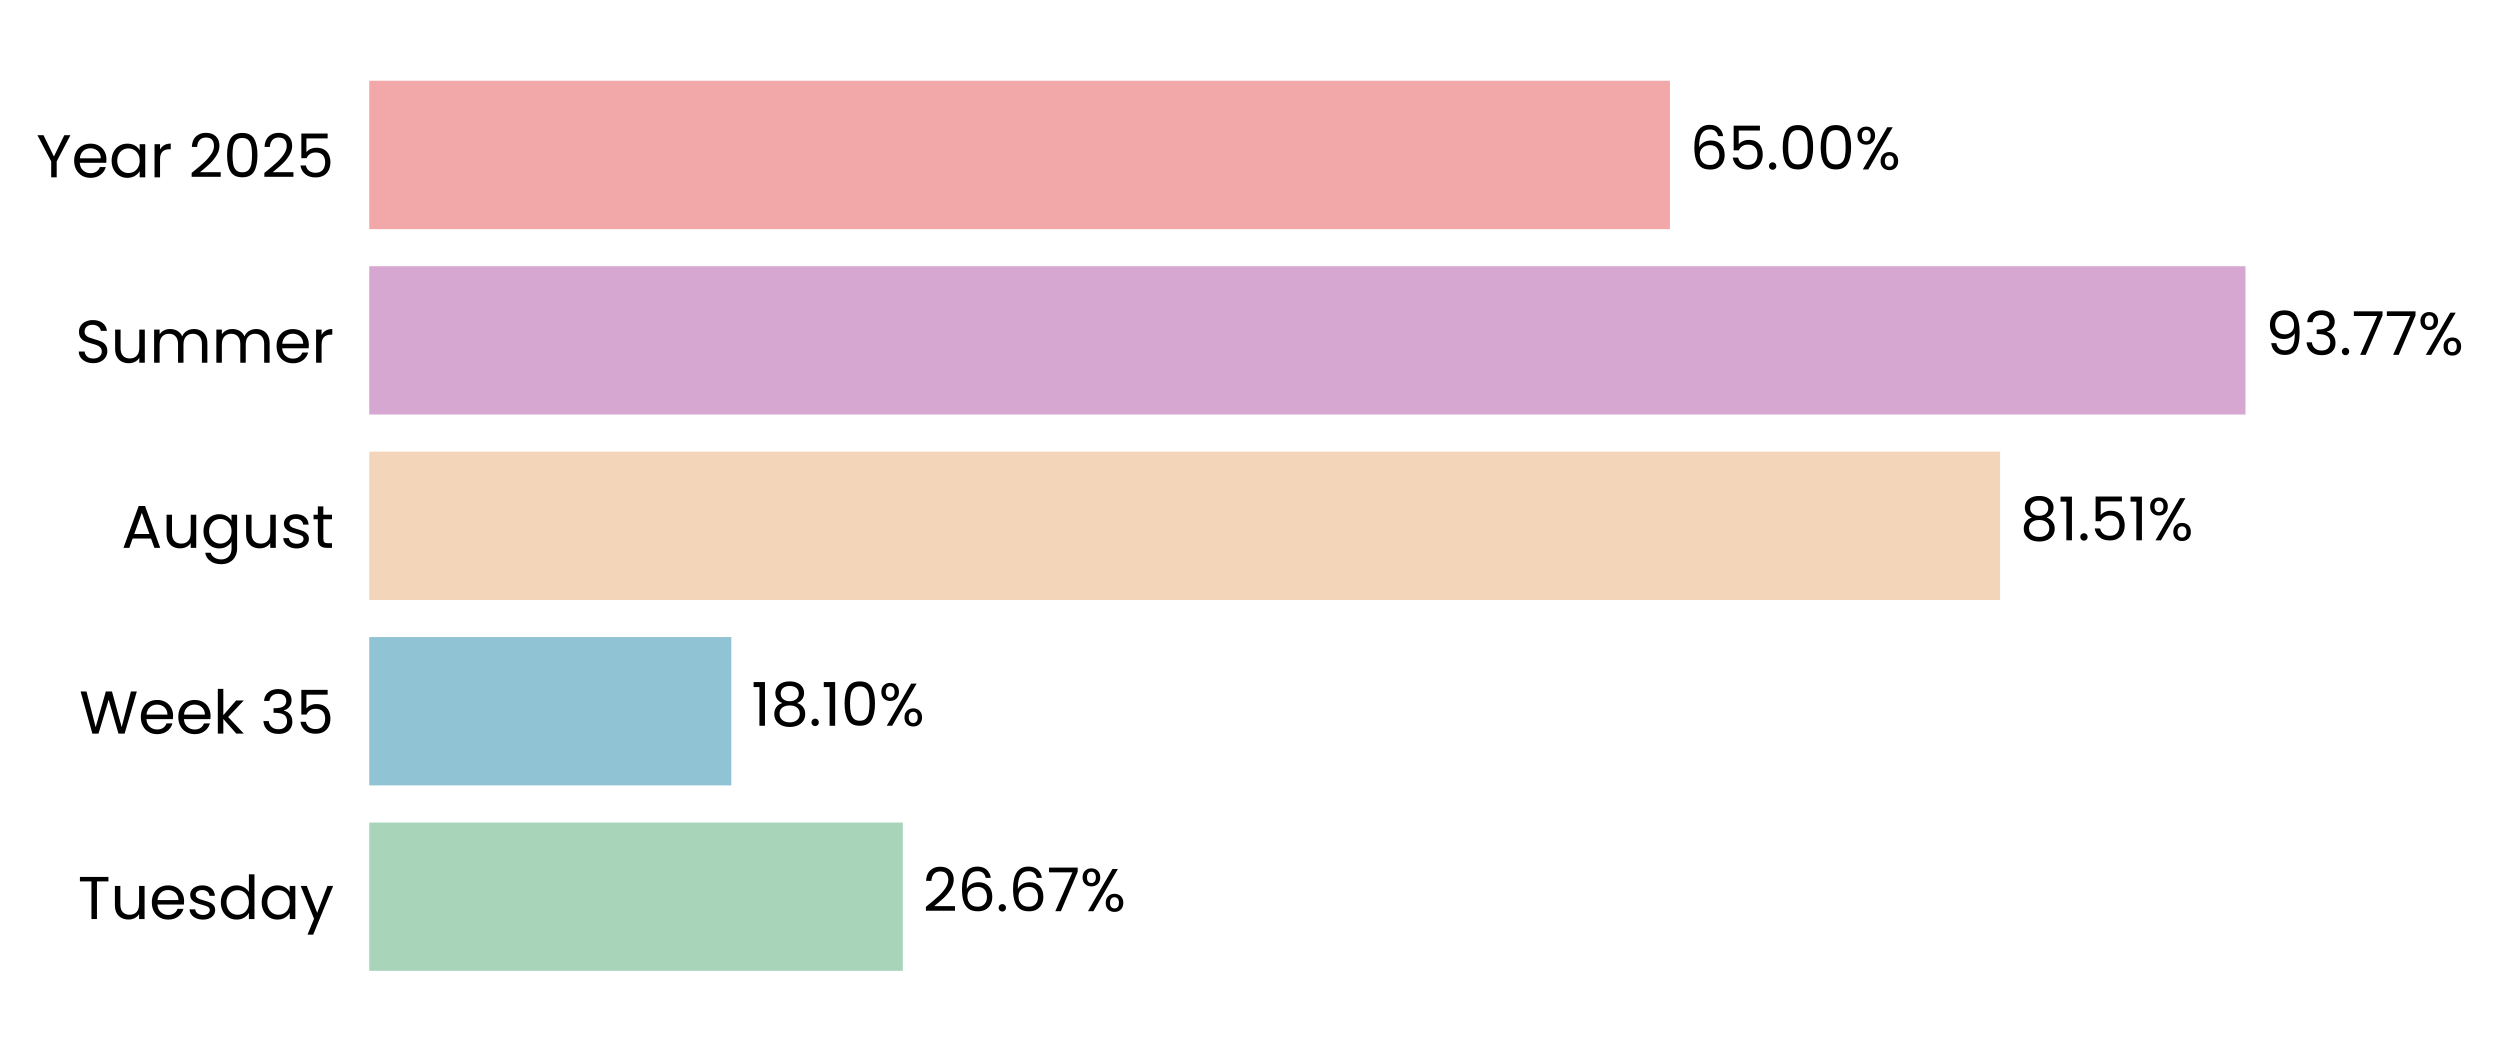
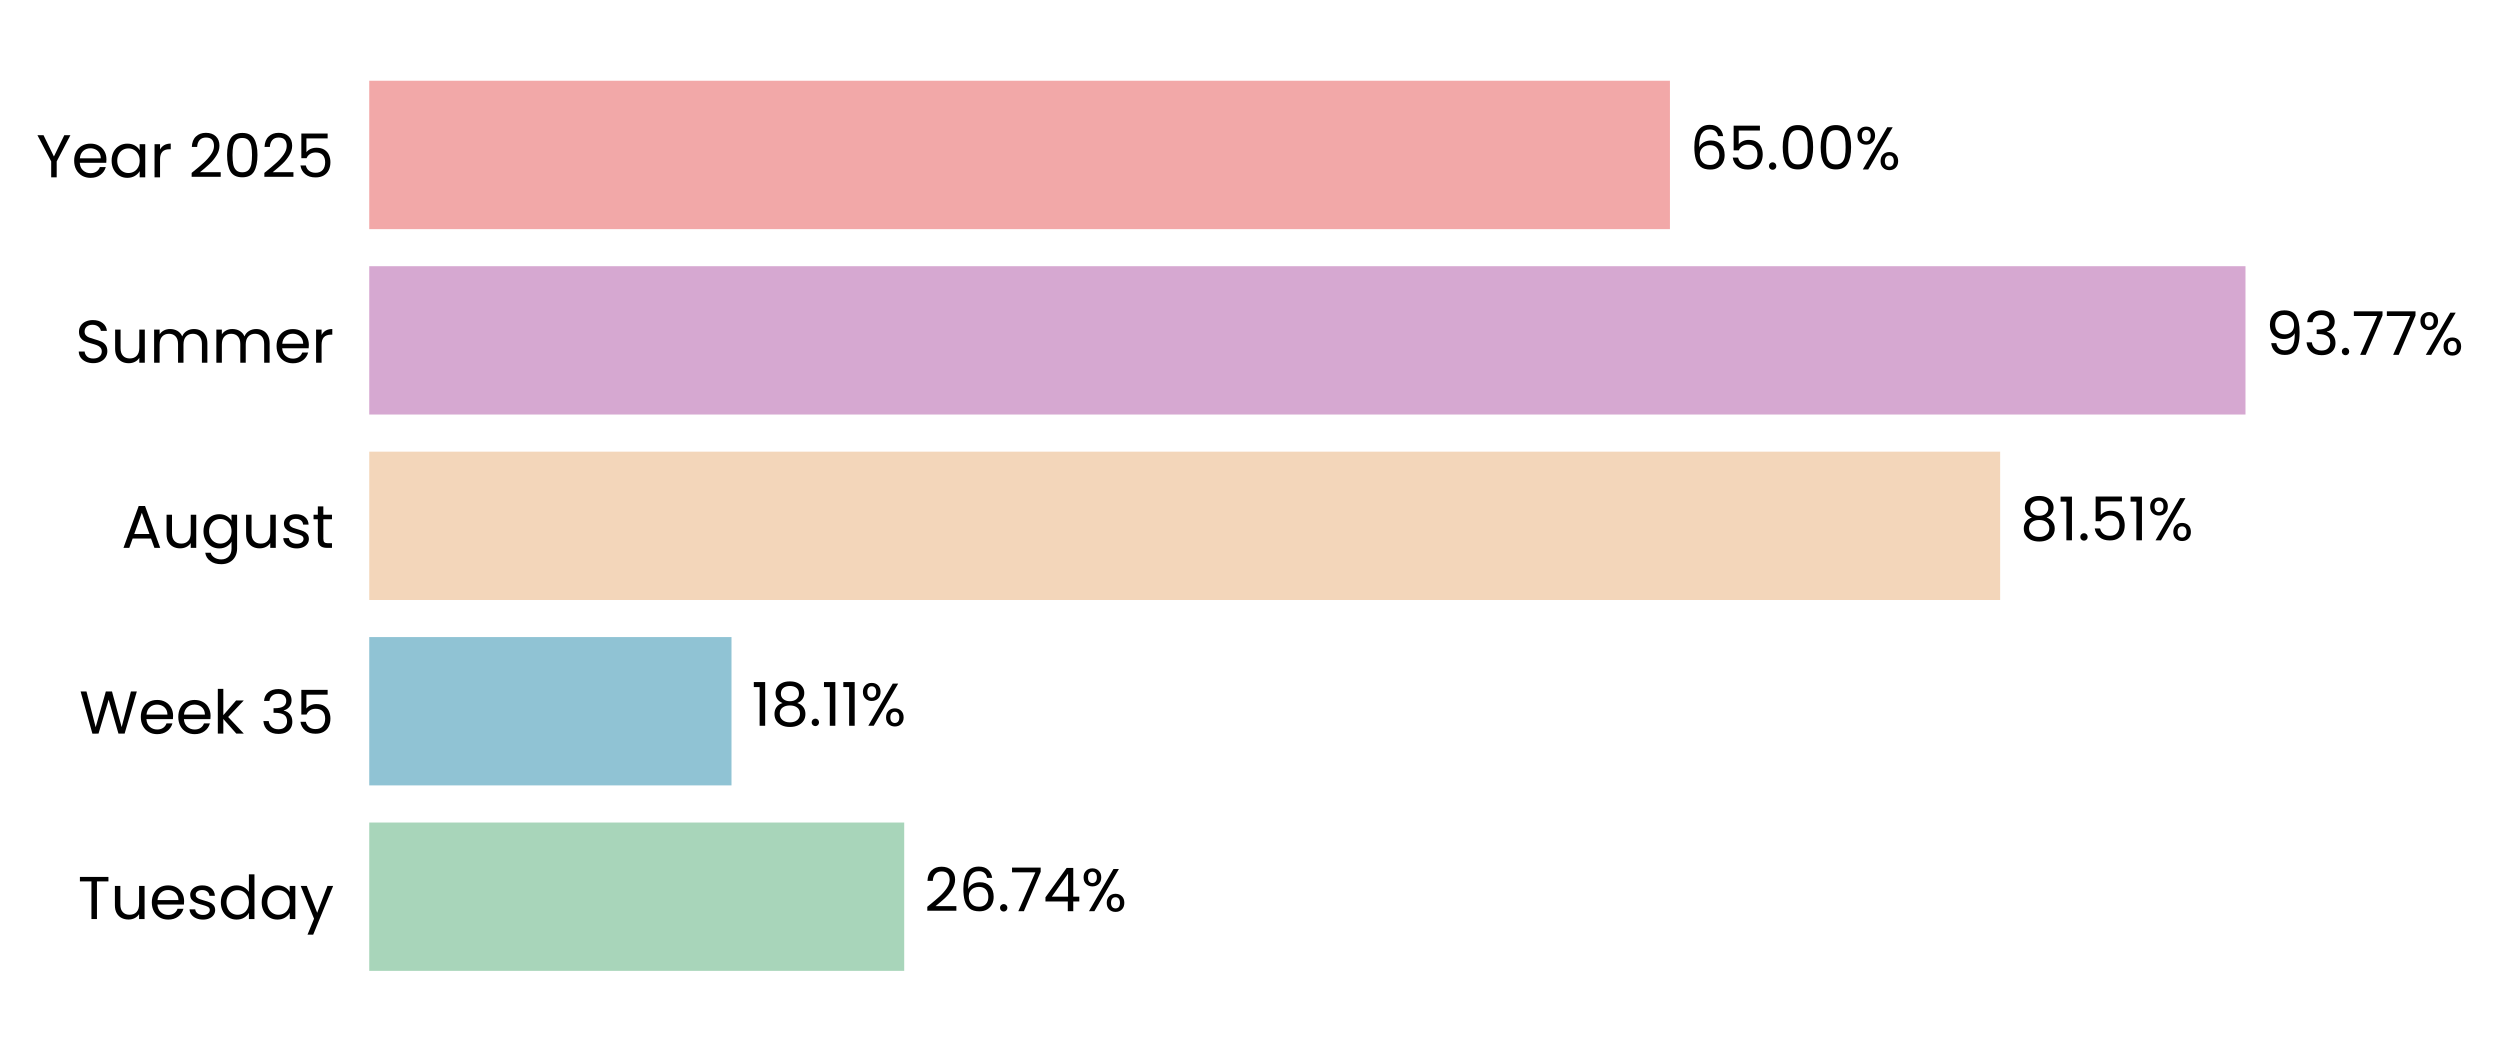
- <svg xmlns="http://www.w3.org/2000/svg" xmlns:xlink="http://www.w3.org/1999/xlink" width="496.371pt" height="208.8pt" viewBox="0 0 496.371 208.8" version="1.1">
+ <svg xmlns="http://www.w3.org/2000/svg" xmlns:xlink="http://www.w3.org/1999/xlink" width="496.372pt" height="208.8pt" viewBox="0 0 496.372 208.8" version="1.1">
  <defs>
    <style type="text/css">*{stroke-linejoin: round; stroke-linecap: butt}</style>
  </defs>
  <g id="figure_1">
    <g id="patch_1">
-       <path d="M 0 208.8  L 496.371 208.8  L 496.371 0  L 0 0  L 0 208.8  z " style="fill: none" />
+       <path d="M 0 208.8  L 496.372 208.8  L 496.372 0  L 0 0  L 0 208.8  z " style="fill: none" />
    </g>
    <g id="axes_1">
      <g id="patch_2">
-         <path d="M 73.311 201.6  L 470.597 201.6  L 470.597 7.2  L 73.311 7.2  L 73.311 201.6  z " style="fill: none" />
+         <path d="M 73.311 201.6  L 470.594 201.6  L 470.594 7.2  L 73.311 7.2  L 73.311 201.6  z " style="fill: none" />
      </g>
      <g id="patch_3">
-         <path d="M 73.311 192.764  L 179.254 192.764  L 179.254 163.309  L 73.311 163.309  z " clip-path="url(#p2607d3dde4)" style="fill: #a8d5ba" />
+         <path d="M 73.311 192.764  L 179.529 192.764  L 179.529 163.309  L 73.311 163.309  z " clip-path="url(#p26b24abf20)" style="fill: #a8d5ba" />
      </g>
      <g id="patch_4">
-         <path d="M 73.311 155.945  L 145.201 155.945  L 145.201 126.491  L 73.311 126.491  z " clip-path="url(#p2607d3dde4)" style="fill: #90c3d4" />
+         <path d="M 73.311 155.945  L 145.24 155.945  L 145.24 126.491  L 73.311 126.491  z " clip-path="url(#p26b24abf20)" style="fill: #90c3d4" />
      </g>
      <g id="patch_5">
-         <path d="M 73.311 119.127  L 397.12 119.127  L 397.12 89.673  L 73.311 89.673  z " clip-path="url(#p2607d3dde4)" style="fill: #f3d6ba" />
+         <path d="M 73.311 119.127  L 397.127 119.127  L 397.127 89.673  L 73.311 89.673  z " clip-path="url(#p26b24abf20)" style="fill: #f3d6ba" />
      </g>
      <g id="patch_6">
-         <path d="M 73.311 82.309  L 445.839 82.309  L 445.839 52.855  L 73.311 52.855  z " clip-path="url(#p2607d3dde4)" style="fill: #d6a8d1" />
+         <path d="M 73.311 82.309  L 445.839 82.309  L 445.839 52.855  L 73.311 52.855  z " clip-path="url(#p26b24abf20)" style="fill: #d6a8d1" />
      </g>
      <g id="patch_7">
-         <path d="M 73.311 45.491  L 331.565 45.491  L 331.565 16.036  L 73.311 16.036  z " clip-path="url(#p2607d3dde4)" style="fill: #f2a8a8" />
+         <path d="M 73.311 45.491  L 331.564 45.491  L 331.564 16.036  L 73.311 16.036  z " clip-path="url(#p26b24abf20)" style="fill: #f2a8a8" />
      </g>
      <g id="matplotlib.axis_1">
        <g id="ytick_1">
          <g id="text_1">
            <g transform="translate(15.4575 182.4764) scale(0.12 -0.12)">
              <defs>
                <path id="Poppins-Regular-54" d="M 3238 4461  L 3238 3987  L 2022 3987  L 2022 0  L 1440 0  L 1440 3987  L 218 3987  L 218 4461  L 3238 4461  z " transform="scale(0.015625)" />
                <path id="Poppins-Regular-75" d="M 3603 3507  L 3603 0  L 3021 0  L 3021 518  Q 2854 250 2556 99  Q 2259 -51 1901 -51  Q 1491 -51 1164 118  Q 838 288 649 627  Q 461 966 461 1453  L 461 3507  L 1037 3507  L 1037 1530  Q 1037 1011 1299 732  Q 1562 454 2016 454  Q 2483 454 2752 742  Q 3021 1030 3021 1581  L 3021 3507  L 3603 3507  z " transform="scale(0.015625)" />
                <path id="Poppins-Regular-65" d="M 3693 1888  Q 3693 1722 3674 1536  L 870 1536  Q 902 1018 1225 726  Q 1549 435 2010 435  Q 2387 435 2640 611  Q 2893 787 2995 1082  L 3622 1082  Q 3482 576 3059 259  Q 2637 -58 2010 -58  Q 1510 -58 1116 166  Q 723 390 499 803  Q 275 1216 275 1760  Q 275 2304 492 2713  Q 710 3123 1104 3344  Q 1498 3565 2010 3565  Q 2509 3565 2893 3347  Q 3277 3130 3485 2749  Q 3693 2368 3693 1888  z M 3091 2010  Q 3091 2342 2944 2582  Q 2797 2822 2544 2947  Q 2291 3072 1984 3072  Q 1542 3072 1232 2790  Q 922 2509 877 2010  L 3091 2010  z " transform="scale(0.015625)" />
                <path id="Poppins-Regular-73" d="M 1734 -58  Q 1331 -58 1011 80  Q 691 218 505 464  Q 320 710 301 1030  L 902 1030  Q 928 768 1149 601  Q 1370 435 1728 435  Q 2061 435 2253 582  Q 2445 730 2445 954  Q 2445 1184 2240 1296  Q 2035 1408 1606 1517  Q 1216 1619 969 1724  Q 723 1830 547 2038  Q 371 2246 371 2586  Q 371 2854 531 3078  Q 691 3302 985 3433  Q 1280 3565 1658 3565  Q 2240 3565 2598 3270  Q 2957 2976 2982 2464  L 2400 2464  Q 2381 2739 2179 2905  Q 1978 3072 1638 3072  Q 1325 3072 1139 2937  Q 954 2803 954 2586  Q 954 2413 1066 2301  Q 1178 2189 1347 2121  Q 1517 2054 1818 1971  Q 2195 1869 2432 1769  Q 2669 1670 2838 1472  Q 3008 1274 3014 954  Q 3014 666 2854 435  Q 2694 205 2403 73  Q 2112 -58 1734 -58  z " transform="scale(0.015625)" />
                <path id="Poppins-Regular-64" d="M 275 1766  Q 275 2304 492 2710  Q 710 3117 1091 3341  Q 1472 3565 1946 3565  Q 2355 3565 2707 3376  Q 3059 3187 3245 2880  L 3245 4736  L 3834 4736  L 3834 0  L 3245 0  L 3245 659  Q 3072 346 2733 144  Q 2394 -58 1939 -58  Q 1472 -58 1091 172  Q 710 403 492 819  Q 275 1235 275 1766  z M 3245 1760  Q 3245 2157 3085 2451  Q 2925 2746 2653 2902  Q 2381 3059 2054 3059  Q 1728 3059 1459 2905  Q 1190 2752 1030 2457  Q 870 2163 870 1766  Q 870 1363 1030 1065  Q 1190 768 1459 611  Q 1728 454 2054 454  Q 2381 454 2653 611  Q 2925 768 3085 1065  Q 3245 1363 3245 1760  z " transform="scale(0.015625)" />
                <path id="Poppins-Regular-61" d="M 275 1766  Q 275 2304 492 2710  Q 710 3117 1091 3341  Q 1472 3565 1939 3565  Q 2400 3565 2739 3366  Q 3078 3168 3245 2867  L 3245 3507  L 3834 3507  L 3834 0  L 3245 0  L 3245 653  Q 3072 346 2729 144  Q 2387 -58 1933 -58  Q 1466 -58 1088 172  Q 710 403 492 819  Q 275 1235 275 1766  z M 3245 1760  Q 3245 2157 3085 2451  Q 2925 2746 2653 2902  Q 2381 3059 2054 3059  Q 1728 3059 1459 2905  Q 1190 2752 1030 2457  Q 870 2163 870 1766  Q 870 1363 1030 1065  Q 1190 768 1459 611  Q 1728 454 2054 454  Q 2381 454 2653 611  Q 2925 768 3085 1065  Q 3245 1363 3245 1760  z " transform="scale(0.015625)" />
                <path id="Poppins-Regular-79" d="M 3514 3507  L 1402 -1651  L 800 -1651  L 1491 38  L 77 3507  L 723 3507  L 1824 666  L 2912 3507  L 3514 3507  z " transform="scale(0.015625)" />
              </defs>
              <use xlink:href="#Poppins-Regular-54" />
              <use xlink:href="#Poppins-Regular-75" transform="translate(54.09999 0)" />
              <use xlink:href="#Poppins-Regular-65" transform="translate(118.1 0)" />
              <use xlink:href="#Poppins-Regular-73" transform="translate(180.1 0)" />
              <use xlink:href="#Poppins-Regular-64" transform="translate(232.3 0)" />
              <use xlink:href="#Poppins-Regular-61" transform="translate(299.8999 0)" />
              <use xlink:href="#Poppins-Regular-79" transform="translate(367.4999 0)" />
            </g>
          </g>
        </g>
        <g id="ytick_2">
          <g id="text_2">
            <g transform="translate(15.73125 145.6582) scale(0.12 -0.12)">
              <defs>
                <path id="Poppins-Regular-57" d="M 6099 4461  L 4806 0  L 4154 0  L 3117 3590  L 2042 0  L 1395 -6  L 147 4461  L 768 4461  L 1741 678  L 2816 4461  L 3469 4461  L 4493 691  L 5472 4461  L 6099 4461  z " transform="scale(0.015625)" />
                <path id="Poppins-Regular-6b" d="M 2451 0  L 1075 1549  L 1075 0  L 493 0  L 493 4736  L 1075 4736  L 1075 1952  L 2426 3507  L 3238 3507  L 1587 1760  L 3245 0  L 2451 0  z " transform="scale(0.015625)" />
                <path id="Poppins-Regular-20" transform="scale(0.015625)" />
                <path id="Poppins-Regular-33" d="M 384 3462  Q 429 4051 838 4384  Q 1248 4717 1901 4717  Q 2336 4717 2653 4560  Q 2970 4403 3133 4134  Q 3296 3866 3296 3526  Q 3296 3130 3069 2842  Q 2842 2554 2477 2470  L 2477 2438  Q 2893 2336 3136 2035  Q 3379 1734 3379 1248  Q 3379 883 3212 592  Q 3046 301 2713 134  Q 2381 -32 1914 -32  Q 1235 -32 800 323  Q 365 678 314 1331  L 877 1331  Q 922 947 1190 704  Q 1459 461 1907 461  Q 2355 461 2588 694  Q 2822 928 2822 1299  Q 2822 1779 2502 1990  Q 2182 2202 1536 2202  L 1389 2202  L 1389 2688  L 1542 2688  Q 2131 2694 2432 2883  Q 2733 3072 2733 3469  Q 2733 3808 2512 4013  Q 2291 4218 1882 4218  Q 1485 4218 1241 4013  Q 998 3808 954 3462  L 384 3462  z " transform="scale(0.015625)" />
                <path id="Poppins-Regular-35" d="M 3347 4122  L 1101 4122  L 1101 2662  Q 1248 2867 1536 2998  Q 1824 3130 2157 3130  Q 2688 3130 3021 2909  Q 3354 2688 3498 2339  Q 3642 1990 3642 1600  Q 3642 1139 3469 774  Q 3296 410 2941 198  Q 2586 -13 2061 -13  Q 1389 -13 973 332  Q 557 678 467 1254  L 1037 1254  Q 1120 890 1389 685  Q 1658 480 2067 480  Q 2573 480 2829 784  Q 3085 1088 3085 1587  Q 3085 2086 2829 2358  Q 2573 2630 2074 2630  Q 1734 2630 1481 2467  Q 1229 2304 1114 2022  L 563 2022  L 563 4634  L 3347 4634  L 3347 4122  z " transform="scale(0.015625)" />
              </defs>
              <use xlink:href="#Poppins-Regular-57" />
              <use xlink:href="#Poppins-Regular-65" transform="translate(97.59999 0)" />
              <use xlink:href="#Poppins-Regular-65" transform="translate(159.6 0)" />
              <use xlink:href="#Poppins-Regular-6b" transform="translate(221.6 0)" />
              <use xlink:href="#Poppins-Regular-20" transform="translate(273.0999 0)" />
              <use xlink:href="#Poppins-Regular-33" transform="translate(299.7999 0)" />
              <use xlink:href="#Poppins-Regular-35" transform="translate(358.6999 0)" />
            </g>
          </g>
        </g>
        <g id="ytick_3">
          <g id="text_3">
            <g transform="translate(24.11812 108.78) scale(0.12 -0.12)">
              <defs>
                <path id="Poppins-Regular-41" d="M 3130 992  L 1184 992  L 826 0  L 211 0  L 1824 4435  L 2496 4435  L 4102 0  L 3488 0  L 3130 992  z M 2963 1466  L 2157 3718  L 1350 1466  L 2963 1466  z " transform="scale(0.015625)" />
                <path id="Poppins-Regular-67" d="M 1939 3565  Q 2394 3565 2736 3366  Q 3078 3168 3245 2867  L 3245 3507  L 3834 3507  L 3834 -77  Q 3834 -557 3629 -931  Q 3424 -1306 3043 -1517  Q 2662 -1728 2157 -1728  Q 1466 -1728 1005 -1401  Q 544 -1075 461 -512  L 1037 -512  Q 1133 -832 1433 -1027  Q 1734 -1222 2157 -1222  Q 2637 -1222 2941 -921  Q 3245 -621 3245 -77  L 3245 659  Q 3072 352 2733 147  Q 2394 -58 1939 -58  Q 1472 -58 1091 172  Q 710 403 492 819  Q 275 1235 275 1766  Q 275 2304 492 2710  Q 710 3117 1091 3341  Q 1472 3565 1939 3565  z M 3245 1760  Q 3245 2157 3085 2451  Q 2925 2746 2653 2902  Q 2381 3059 2054 3059  Q 1728 3059 1459 2905  Q 1190 2752 1030 2457  Q 870 2163 870 1766  Q 870 1363 1030 1065  Q 1190 768 1459 611  Q 1728 454 2054 454  Q 2381 454 2653 611  Q 2925 768 3085 1065  Q 3245 1363 3245 1760  z " transform="scale(0.015625)" />
                <path id="Poppins-Regular-74" d="M 1203 3027  L 1203 960  Q 1203 704 1312 598  Q 1421 493 1690 493  L 2118 493  L 2118 0  L 1594 0  Q 1107 0 864 224  Q 621 448 621 960  L 621 3027  L 166 3027  L 166 3507  L 621 3507  L 621 4390  L 1203 4390  L 1203 3507  L 2118 3507  L 2118 3027  L 1203 3027  z " transform="scale(0.015625)" />
              </defs>
              <use xlink:href="#Poppins-Regular-41" />
              <use xlink:href="#Poppins-Regular-75" transform="translate(67.39999 0)" />
              <use xlink:href="#Poppins-Regular-67" transform="translate(131.4 0)" />
              <use xlink:href="#Poppins-Regular-75" transform="translate(199 0)" />
              <use xlink:href="#Poppins-Regular-73" transform="translate(263 0)" />
              <use xlink:href="#Poppins-Regular-74" transform="translate(315.2 0)" />
            </g>
          </g>
        </g>
        <g id="ytick_4">
          <g id="text_4">
            <g transform="translate(14.95125 72.02182) scale(0.12 -0.12)">
              <defs>
                <path id="Poppins-Regular-53" d="M 1907 -45  Q 1466 -45 1117 112  Q 768 269 569 547  Q 371 826 365 1190  L 986 1190  Q 1018 877 1245 662  Q 1472 448 1907 448  Q 2323 448 2563 656  Q 2803 864 2803 1190  Q 2803 1446 2662 1606  Q 2522 1766 2310 1849  Q 2099 1933 1741 2029  Q 1299 2144 1033 2259  Q 768 2374 579 2620  Q 390 2867 390 3283  Q 390 3648 576 3929  Q 762 4211 1098 4364  Q 1434 4518 1869 4518  Q 2496 4518 2896 4204  Q 3296 3891 3347 3373  L 2707 3373  Q 2675 3629 2438 3824  Q 2202 4019 1811 4019  Q 1446 4019 1216 3830  Q 986 3642 986 3302  Q 986 3059 1123 2905  Q 1261 2752 1462 2672  Q 1664 2592 2029 2490  Q 2470 2368 2739 2249  Q 3008 2131 3200 1884  Q 3392 1638 3392 1216  Q 3392 890 3219 602  Q 3046 314 2707 134  Q 2368 -45 1907 -45  z " transform="scale(0.015625)" />
                <path id="Poppins-Regular-6d" d="M 4710 3571  Q 5120 3571 5440 3401  Q 5760 3232 5945 2893  Q 6131 2554 6131 2067  L 6131 0  L 5555 0  L 5555 1984  Q 5555 2509 5296 2787  Q 5037 3066 4595 3066  Q 4141 3066 3872 2774  Q 3603 2483 3603 1933  L 3603 0  L 3027 0  L 3027 1984  Q 3027 2509 2768 2787  Q 2509 3066 2067 3066  Q 1613 3066 1344 2774  Q 1075 2483 1075 1933  L 1075 0  L 493 0  L 493 3507  L 1075 3507  L 1075 3002  Q 1248 3277 1539 3424  Q 1830 3571 2182 3571  Q 2624 3571 2963 3372  Q 3302 3174 3469 2790  Q 3616 3162 3955 3366  Q 4294 3571 4710 3571  z " transform="scale(0.015625)" />
                <path id="Poppins-Regular-72" d="M 1075 2938  Q 1229 3238 1513 3404  Q 1798 3571 2208 3571  L 2208 2970  L 2054 2970  Q 1075 2970 1075 1907  L 1075 0  L 493 0  L 493 3507  L 1075 3507  L 1075 2938  z " transform="scale(0.015625)" />
              </defs>
              <use xlink:href="#Poppins-Regular-53" />
              <use xlink:href="#Poppins-Regular-75" transform="translate(58.7 0)" />
              <use xlink:href="#Poppins-Regular-6d" transform="translate(122.7 0)" />
              <use xlink:href="#Poppins-Regular-6d" transform="translate(225.7 0)" />
              <use xlink:href="#Poppins-Regular-65" transform="translate(328.7 0)" />
              <use xlink:href="#Poppins-Regular-72" transform="translate(390.6999 0)" />
            </g>
          </g>
        </g>
        <g id="ytick_5">
          <g id="text_5">
            <g transform="translate(7.2 35.20364) scale(0.12 -0.12)">
              <defs>
                <path id="Poppins-Regular-59" d="M 3616 4461  L 2163 1683  L 2163 0  L 1581 0  L 1581 1683  L 122 4461  L 768 4461  L 1869 2202  L 2970 4461  L 3616 4461  z " transform="scale(0.015625)" />
                <path id="Poppins-Regular-32" d="M 326 467  Q 1139 1120 1600 1539  Q 2061 1958 2377 2416  Q 2694 2874 2694 3315  Q 2694 3731 2492 3971  Q 2291 4211 1843 4211  Q 1408 4211 1168 3939  Q 928 3667 909 3213  L 346 3213  Q 371 3930 780 4320  Q 1190 4710 1837 4710  Q 2496 4710 2883 4345  Q 3270 3981 3270 3341  Q 3270 2810 2953 2307  Q 2637 1805 2233 1424  Q 1830 1043 1203 538  L 3405 538  L 3405 51  L 326 51  L 326 467  z " transform="scale(0.015625)" />
                <path id="Poppins-Regular-30" d="M 397 2362  Q 397 3462 755 4080  Q 1114 4698 2010 4698  Q 2899 4698 3257 4080  Q 3616 3462 3616 2362  Q 3616 1242 3257 621  Q 2899 0 2010 0  Q 1114 0 755 621  Q 397 1242 397 2362  z M 3040 2362  Q 3040 2918 2966 3305  Q 2893 3693 2665 3929  Q 2438 4166 2010 4166  Q 1574 4166 1347 3929  Q 1120 3693 1046 3305  Q 973 2918 973 2362  Q 973 1786 1046 1395  Q 1120 1005 1347 768  Q 1574 531 2010 531  Q 2438 531 2665 768  Q 2893 1005 2966 1395  Q 3040 1786 3040 2362  z " transform="scale(0.015625)" />
              </defs>
              <use xlink:href="#Poppins-Regular-59" />
              <use xlink:href="#Poppins-Regular-65" transform="translate(58.39999 0)" />
              <use xlink:href="#Poppins-Regular-61" transform="translate(120.4 0)" />
              <use xlink:href="#Poppins-Regular-72" transform="translate(188 0)" />
              <use xlink:href="#Poppins-Regular-20" transform="translate(225.3 0)" />
              <use xlink:href="#Poppins-Regular-32" transform="translate(252 0)" />
              <use xlink:href="#Poppins-Regular-30" transform="translate(309.4999 0)" />
              <use xlink:href="#Poppins-Regular-32" transform="translate(372.2999 0)" />
              <use xlink:href="#Poppins-Regular-35" transform="translate(429.7999 0)" />
            </g>
          </g>
        </g>
      </g>
      <g id="text_6">
-         <g transform="translate(183.227 180.9164) scale(0.12 -0.12)">
+         <g transform="translate(183.502 180.9164) scale(0.12 -0.12)">
          <defs>
            <path id="Poppins-Regular-36" d="M 2976 3526  Q 2835 4237 2099 4237  Q 1530 4237 1248 3798  Q 966 3360 973 2355  Q 1120 2688 1462 2877  Q 1805 3066 2227 3066  Q 2886 3066 3280 2656  Q 3674 2246 3674 1523  Q 3674 1088 3504 742  Q 3334 397 2992 192  Q 2650 -13 2163 -13  Q 1504 -13 1133 281  Q 762 576 614 1094  Q 467 1613 467 2374  Q 467 4723 2106 4723  Q 2733 4723 3091 4384  Q 3450 4045 3514 3526  L 2976 3526  z M 2106 2573  Q 1830 2573 1587 2461  Q 1344 2349 1193 2121  Q 1043 1894 1043 1568  Q 1043 1082 1324 778  Q 1606 474 2131 474  Q 2579 474 2844 752  Q 3110 1030 3110 1504  Q 3110 2003 2854 2288  Q 2598 2573 2106 2573  z " transform="scale(0.015625)" />
            <path id="Poppins-Regular-2e" d="M 678 -38  Q 512 -38 397 77  Q 282 192 282 358  Q 282 525 397 640  Q 512 755 678 755  Q 838 755 950 640  Q 1062 525 1062 358  Q 1062 192 950 77  Q 838 -38 678 -38  z " transform="scale(0.015625)" />
            <path id="Poppins-Regular-37" d="M 3245 4173  L 1466 0  L 877 0  L 2682 4115  L 211 4115  L 211 4614  L 3245 4614  L 3245 4173  z " transform="scale(0.015625)" />
+             <path id="Poppins-Regular-34" d="M 256 1030  L 256 1472  L 2502 4582  L 3200 4582  L 3200 1536  L 3840 1536  L 3840 1030  L 3200 1030  L 3200 0  L 2624 0  L 2624 1030  L 256 1030  z M 2650 3974  L 928 1536  L 2650 1536  L 2650 3974  z " transform="scale(0.015625)" />
            <path id="Poppins-Regular-25" d="M 269 3584  Q 269 4019 531 4278  Q 794 4538 1203 4538  Q 1613 4538 1875 4278  Q 2138 4019 2138 3584  Q 2138 3142 1875 2883  Q 1613 2624 1203 2624  Q 794 2624 531 2883  Q 269 3142 269 3584  z M 4006 4467  L 1414 0  L 838 0  L 3430 4467  L 4006 4467  z M 1203 4179  Q 986 4179 861 4028  Q 736 3878 736 3584  Q 736 3290 861 3136  Q 986 2982 1203 2982  Q 1421 2982 1549 3139  Q 1677 3296 1677 3584  Q 1677 3878 1549 4028  Q 1421 4179 1203 4179  z M 2720 883  Q 2720 1325 2982 1584  Q 3245 1843 3654 1843  Q 4064 1843 4323 1584  Q 4582 1325 4582 883  Q 4582 448 4323 185  Q 4064 -77 3654 -77  Q 3245 -77 2982 182  Q 2720 442 2720 883  z M 3648 1478  Q 3430 1478 3302 1328  Q 3174 1178 3174 883  Q 3174 595 3302 444  Q 3430 294 3648 294  Q 3866 294 3994 444  Q 4122 595 4122 883  Q 4122 1178 3994 1328  Q 3866 1478 3648 1478  z " transform="scale(0.015625)" />
          </defs>
          <use xlink:href="#Poppins-Regular-32" />
          <use xlink:href="#Poppins-Regular-36" transform="translate(57.49999 0)" />
          <use xlink:href="#Poppins-Regular-2e" transform="translate(121 0)" />
-           <use xlink:href="#Poppins-Regular-36" transform="translate(142 0)" />
-           <use xlink:href="#Poppins-Regular-37" transform="translate(205.4999 0)" />
-           <use xlink:href="#Poppins-Regular-25" transform="translate(260.0999 0)" />
+           <use xlink:href="#Poppins-Regular-37" transform="translate(142 0)" />
+           <use xlink:href="#Poppins-Regular-34" transform="translate(196.5999 0)" />
+           <use xlink:href="#Poppins-Regular-25" transform="translate(259.4999 0)" />
        </g>
      </g>
      <g id="text_7">
-         <g transform="translate(149.1739 144.0982) scale(0.12 -0.12)">
+         <g transform="translate(149.2128 144.0982) scale(0.12 -0.12)">
          <defs>
            <path id="Poppins-Regular-31" d="M 243 4096  L 243 4627  L 1446 4627  L 1446 0  L 858 0  L 858 4096  L 243 4096  z " transform="scale(0.015625)" />
            <path id="Poppins-Regular-38" d="M 1242 2406  Q 883 2547 691 2816  Q 499 3085 499 3469  Q 499 3814 672 4092  Q 845 4371 1187 4534  Q 1530 4698 2016 4698  Q 2502 4698 2844 4534  Q 3187 4371 3363 4092  Q 3539 3814 3539 3469  Q 3539 3098 3340 2819  Q 3142 2541 2797 2406  Q 3194 2285 3427 1981  Q 3661 1677 3661 1248  Q 3661 832 3456 521  Q 3251 211 2876 41  Q 2502 -128 2016 -128  Q 1530 -128 1162 41  Q 794 211 589 521  Q 384 832 384 1248  Q 384 1677 614 1984  Q 845 2291 1242 2406  z M 2976 3398  Q 2976 3789 2720 4000  Q 2464 4211 2016 4211  Q 1574 4211 1318 4000  Q 1062 3789 1062 3392  Q 1062 3034 1328 2816  Q 1594 2598 2016 2598  Q 2445 2598 2710 2819  Q 2976 3040 2976 3398  z M 2016 2150  Q 1542 2150 1241 1929  Q 941 1709 941 1267  Q 941 858 1232 608  Q 1523 358 2016 358  Q 2509 358 2797 608  Q 3085 858 3085 1267  Q 3085 1696 2790 1923  Q 2496 2150 2016 2150  z " transform="scale(0.015625)" />
          </defs>
          <use xlink:href="#Poppins-Regular-31" />
          <use xlink:href="#Poppins-Regular-38" transform="translate(31.99998 0)" />
          <use xlink:href="#Poppins-Regular-2e" transform="translate(95.09998 0)" />
          <use xlink:href="#Poppins-Regular-31" transform="translate(116.1 0)" />
-           <use xlink:href="#Poppins-Regular-30" transform="translate(148.0999 0)" />
-           <use xlink:href="#Poppins-Regular-25" transform="translate(210.8999 0)" />
+           <use xlink:href="#Poppins-Regular-31" transform="translate(148.0999 0)" />
+           <use xlink:href="#Poppins-Regular-25" transform="translate(180.0999 0)" />
        </g>
      </g>
      <g id="text_8">
-         <g transform="translate(401.0933 107.28) scale(0.12 -0.12)">
+         <g transform="translate(401.0998 107.28) scale(0.12 -0.12)">
          <use xlink:href="#Poppins-Regular-38" />
          <use xlink:href="#Poppins-Regular-31" transform="translate(63.09999 0)" />
          <use xlink:href="#Poppins-Regular-2e" transform="translate(95.09998 0)" />
          <use xlink:href="#Poppins-Regular-35" transform="translate(116.1 0)" />
          <use xlink:href="#Poppins-Regular-31" transform="translate(178.8999 0)" />
          <use xlink:href="#Poppins-Regular-25" transform="translate(210.8999 0)" />
        </g>
      </g>
      <g id="text_9">
-         <g transform="translate(449.8115 70.46182) scale(0.12 -0.12)">
+         <g transform="translate(449.8117 70.46182) scale(0.12 -0.12)">
          <defs>
            <path id="Poppins-Regular-39" d="M 1146 1242  Q 1210 877 1443 678  Q 1677 480 2074 480  Q 2605 480 2857 896  Q 3110 1312 3098 2298  Q 2963 2010 2649 1846  Q 2336 1683 1952 1683  Q 1523 1683 1187 1859  Q 851 2035 659 2374  Q 467 2714 467 3194  Q 467 3878 864 4297  Q 1261 4717 1990 4717  Q 2886 4717 3248 4134  Q 3610 3552 3610 2400  Q 3610 1594 3466 1069  Q 3322 544 2979 269  Q 2637 -6 2042 -6  Q 1389 -6 1024 346  Q 659 698 608 1242  L 1146 1242  z M 2048 2176  Q 2477 2176 2752 2441  Q 3027 2707 3027 3162  Q 3027 3642 2758 3936  Q 2490 4230 2003 4230  Q 1555 4230 1289 3948  Q 1024 3667 1024 3206  Q 1024 2739 1286 2457  Q 1549 2176 2048 2176  z " transform="scale(0.015625)" />
          </defs>
          <use xlink:href="#Poppins-Regular-39" />
          <use xlink:href="#Poppins-Regular-33" transform="translate(62.99999 0)" />
          <use xlink:href="#Poppins-Regular-2e" transform="translate(121.9 0)" />
          <use xlink:href="#Poppins-Regular-37" transform="translate(142.9 0)" />
          <use xlink:href="#Poppins-Regular-37" transform="translate(197.5 0)" />
          <use xlink:href="#Poppins-Regular-25" transform="translate(252.0999 0)" />
        </g>
      </g>
      <g id="text_10">
-         <g transform="translate(335.538 33.64364) scale(0.12 -0.12)">
+         <g transform="translate(335.5368 33.64364) scale(0.12 -0.12)">
          <use xlink:href="#Poppins-Regular-36" />
          <use xlink:href="#Poppins-Regular-35" transform="translate(63.49999 0)" />
          <use xlink:href="#Poppins-Regular-2e" transform="translate(126.3 0)" />
          <use xlink:href="#Poppins-Regular-30" transform="translate(147.3 0)" />
          <use xlink:href="#Poppins-Regular-30" transform="translate(210.0999 0)" />
          <use xlink:href="#Poppins-Regular-25" transform="translate(272.8999 0)" />
        </g>
      </g>
    </g>
  </g>
  <defs>
-     <clipPath id="p2607d3dde4">
-       <rect x="73.311" y="7.2" width="397.286" height="194.4" />
+     <clipPath id="p26b24abf20">
+       <rect x="73.311" y="7.2" width="397.283" height="194.4" />
    </clipPath>
  </defs>
</svg>
